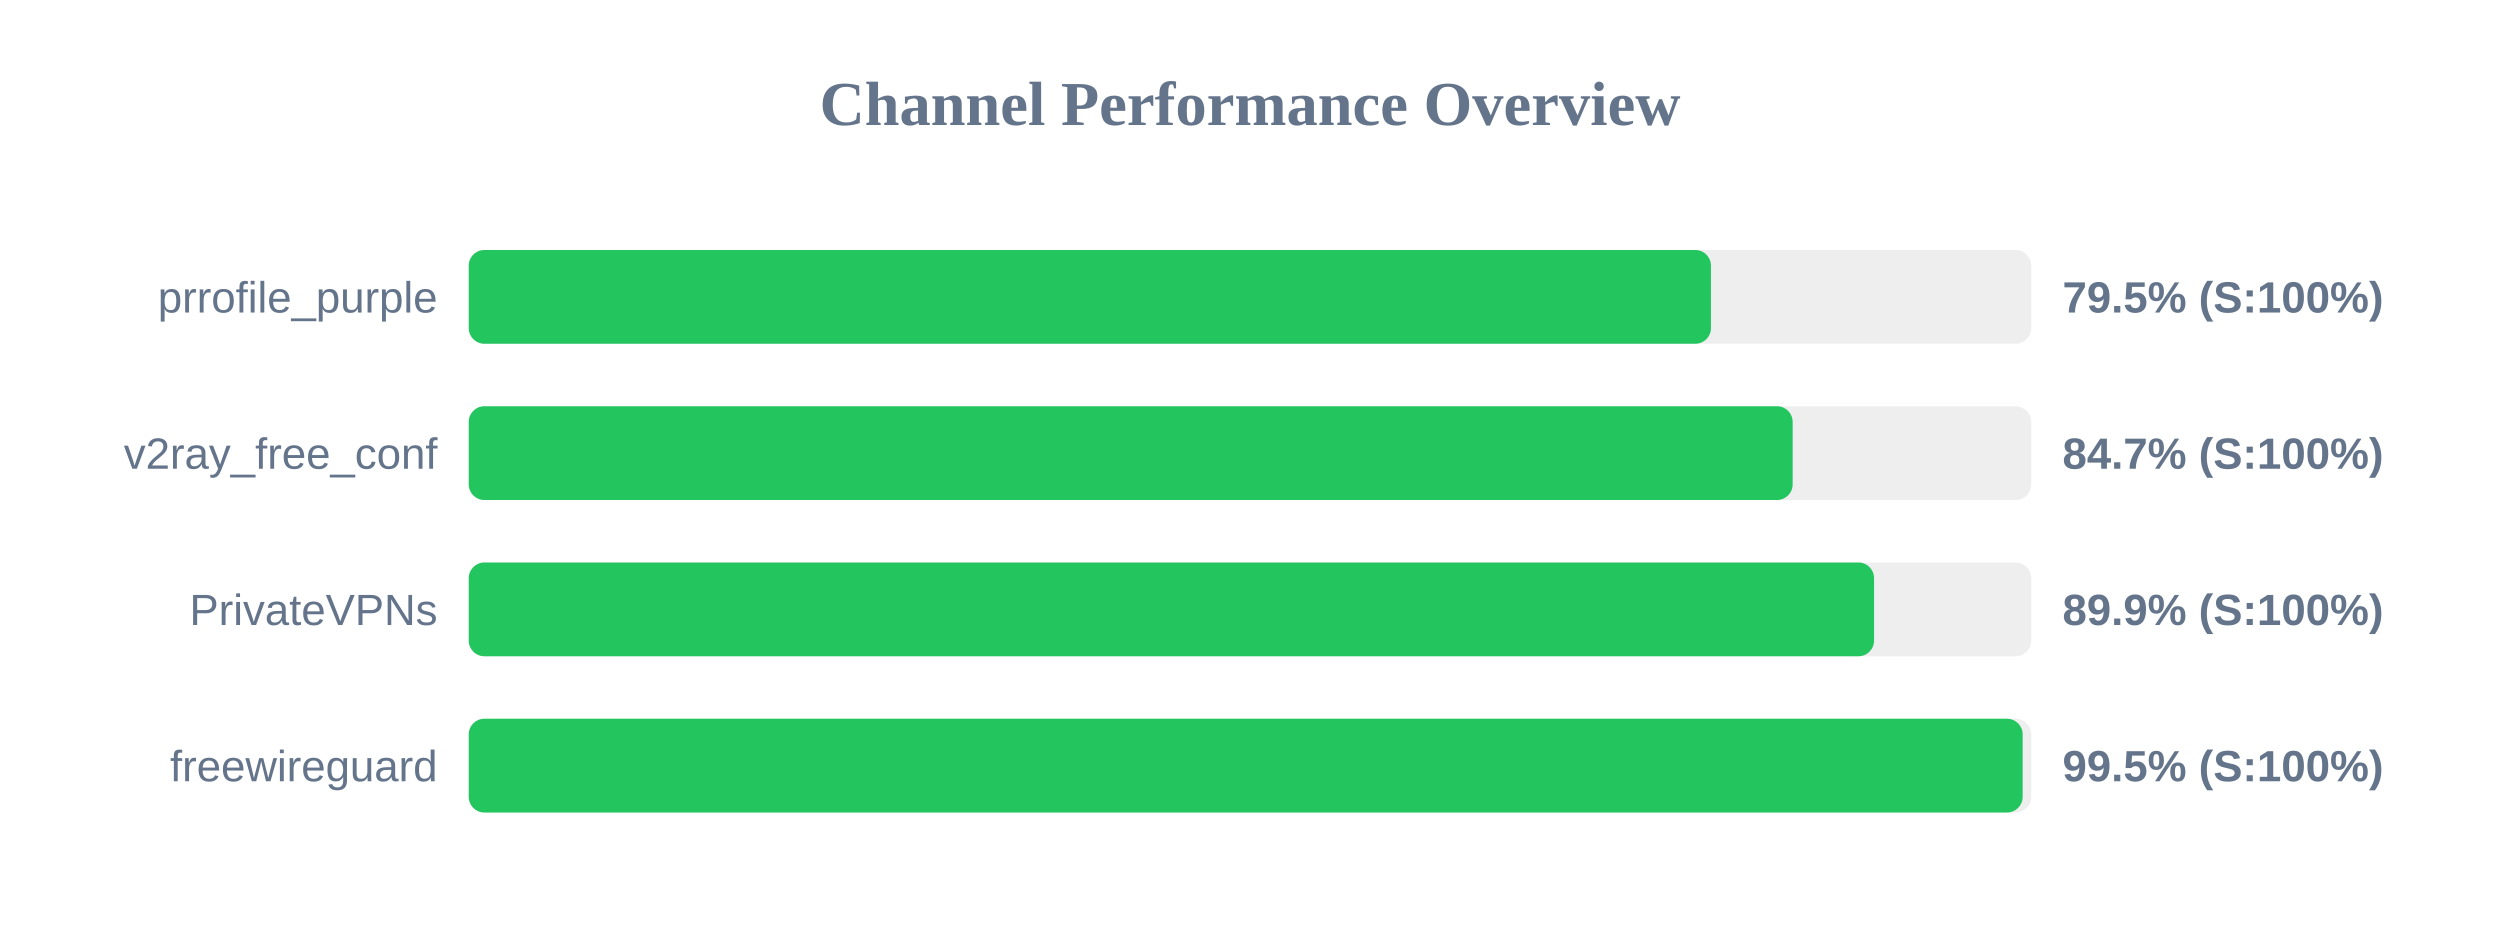
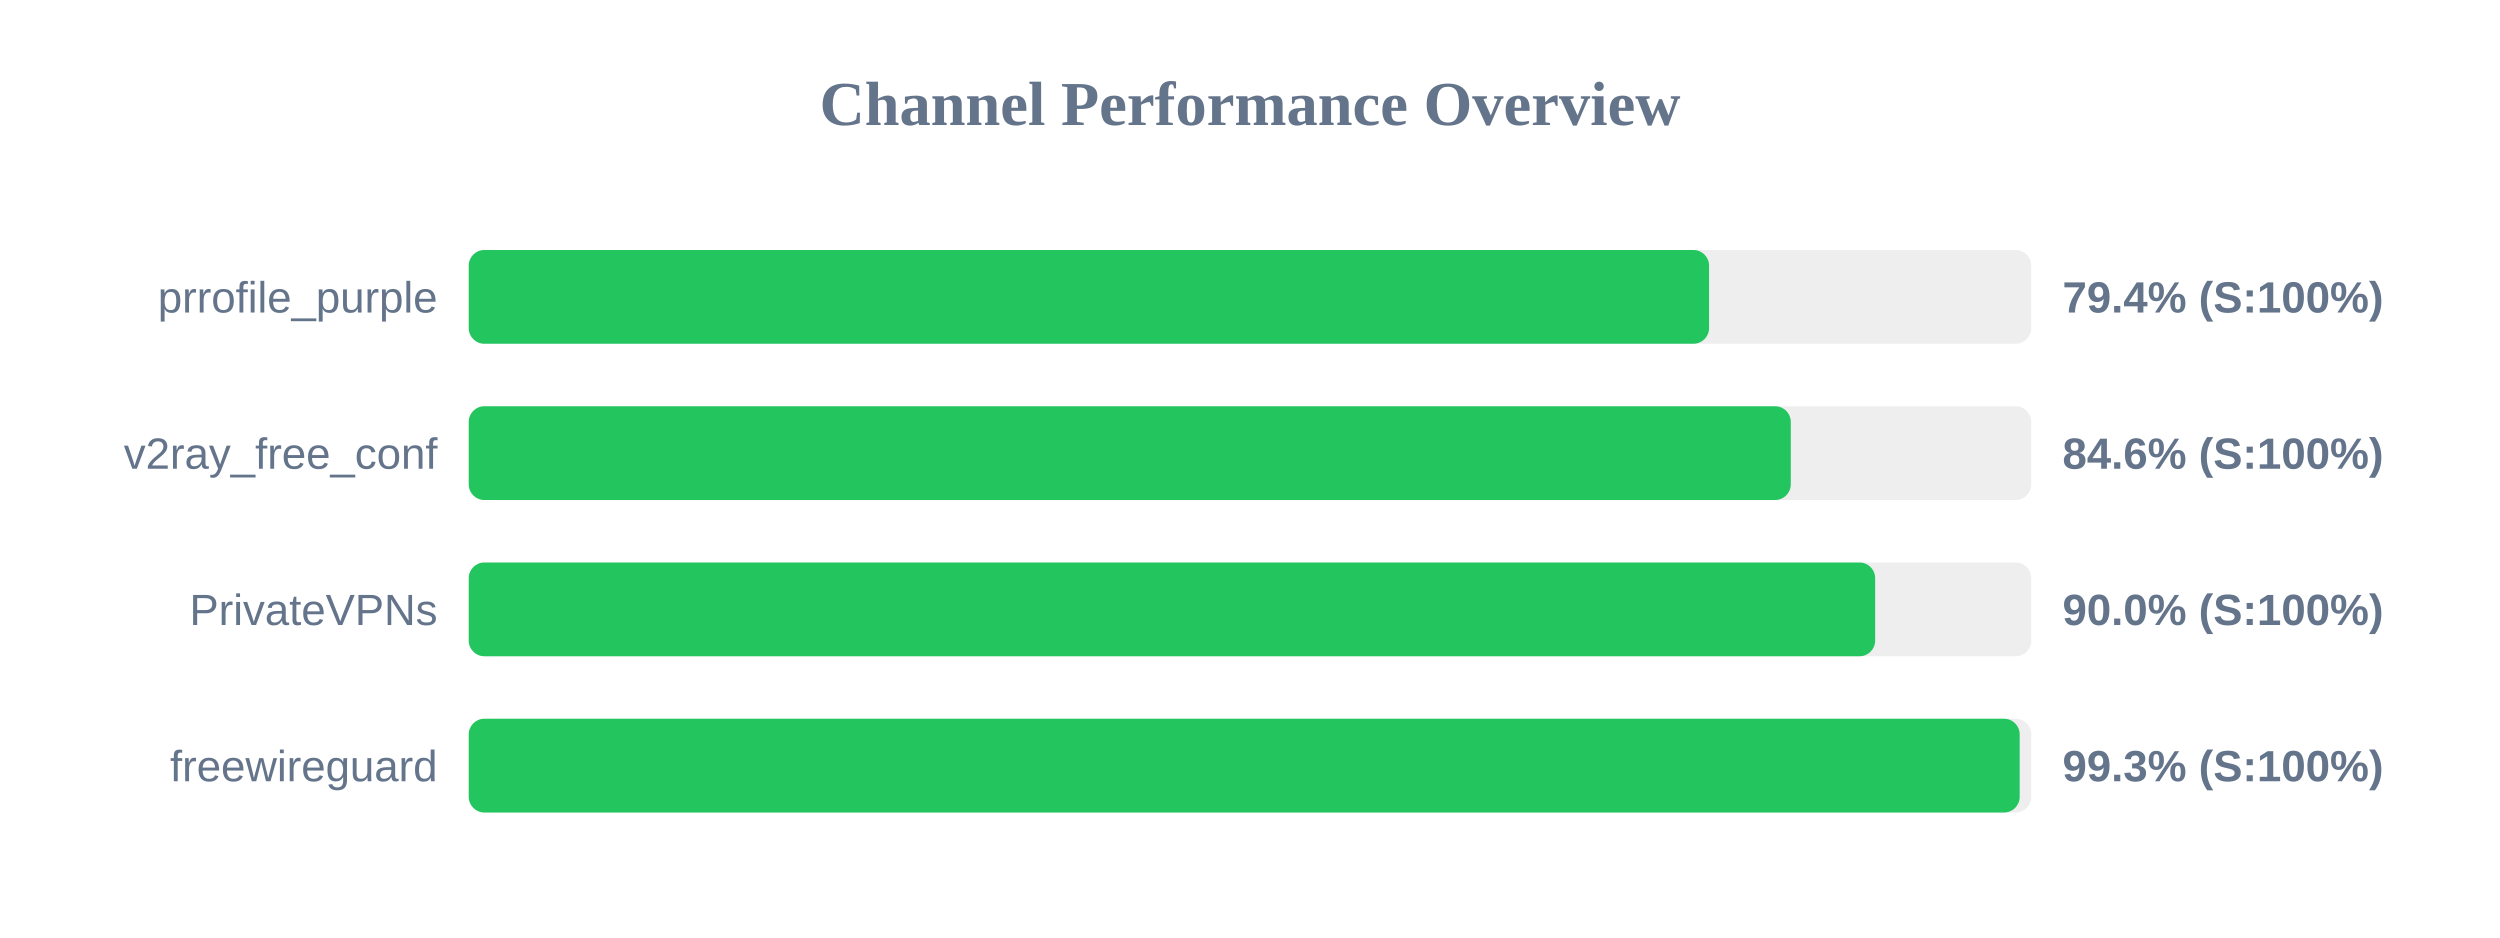
<svg xmlns="http://www.w3.org/2000/svg" width="800" height="300" version="1.1">
  <style>
        .row { font: 14px Arial; fill: #64748b; }
        .score { font: bold 14px Arial; fill: #64748b; }
    </style>
  <text x="400" y="40" text-anchor="middle" font-size="20px" font-weight="bold" fill="#64748b">Channel Performance Overview</text>
  <rect x="150" y="80" width="500" height="30" fill="#eee" rx="5" />
-   <rect x="150" y="80" width="397.5" height="30" fill="#22c55e" rx="5" />
+   <rect x="150" y="80" width="396.9" height="30" fill="#22c55e" rx="5" />
  <text x="140" y="100" text-anchor="end" class="row">prrofile_purple</text>
-   <text x="660" y="100" text-anchor="start" class="score">79.5% (S:100%)</text>
+   <text x="660" y="100" text-anchor="start" class="score">79.4% (S:100%)</text>
  <rect x="150" y="130" width="500" height="30" fill="#eee" rx="5" />
-   <rect x="150" y="130" width="423.65" height="30" fill="#22c55e" rx="5" />
+   <rect x="150" y="130" width="423.05" height="30" fill="#22c55e" rx="5" />
  <text x="140" y="150" text-anchor="end" class="row">v2ray_free_conf</text>
-   <text x="660" y="150" text-anchor="start" class="score">84.7% (S:100%)</text>
+   <text x="660" y="150" text-anchor="start" class="score">84.6% (S:100%)</text>
  <rect x="150" y="180" width="500" height="30" fill="#eee" rx="5" />
-   <rect x="150" y="180" width="449.7" height="30" fill="#22c55e" rx="5" />
+   <rect x="150" y="180" width="450.05" height="30" fill="#22c55e" rx="5" />
  <text x="140" y="200" text-anchor="end" class="row">PrivateVPNs</text>
-   <text x="660" y="200" text-anchor="start" class="score">89.9% (S:100%)</text>
+   <text x="660" y="200" text-anchor="start" class="score">90.0% (S:100%)</text>
  <rect x="150" y="230" width="500" height="30" fill="#eee" rx="5" />
-   <rect x="150" y="230" width="497.25" height="30" fill="#22c55e" rx="5" />
+   <rect x="150" y="230" width="496.3" height="30" fill="#22c55e" rx="5" />
  <text x="140" y="250" text-anchor="end" class="row">freewireguard</text>
-   <text x="660" y="250" text-anchor="start" class="score">99.5% (S:100%)</text>
+   <text x="660" y="250" text-anchor="start" class="score">99.3% (S:100%)</text>
</svg>
